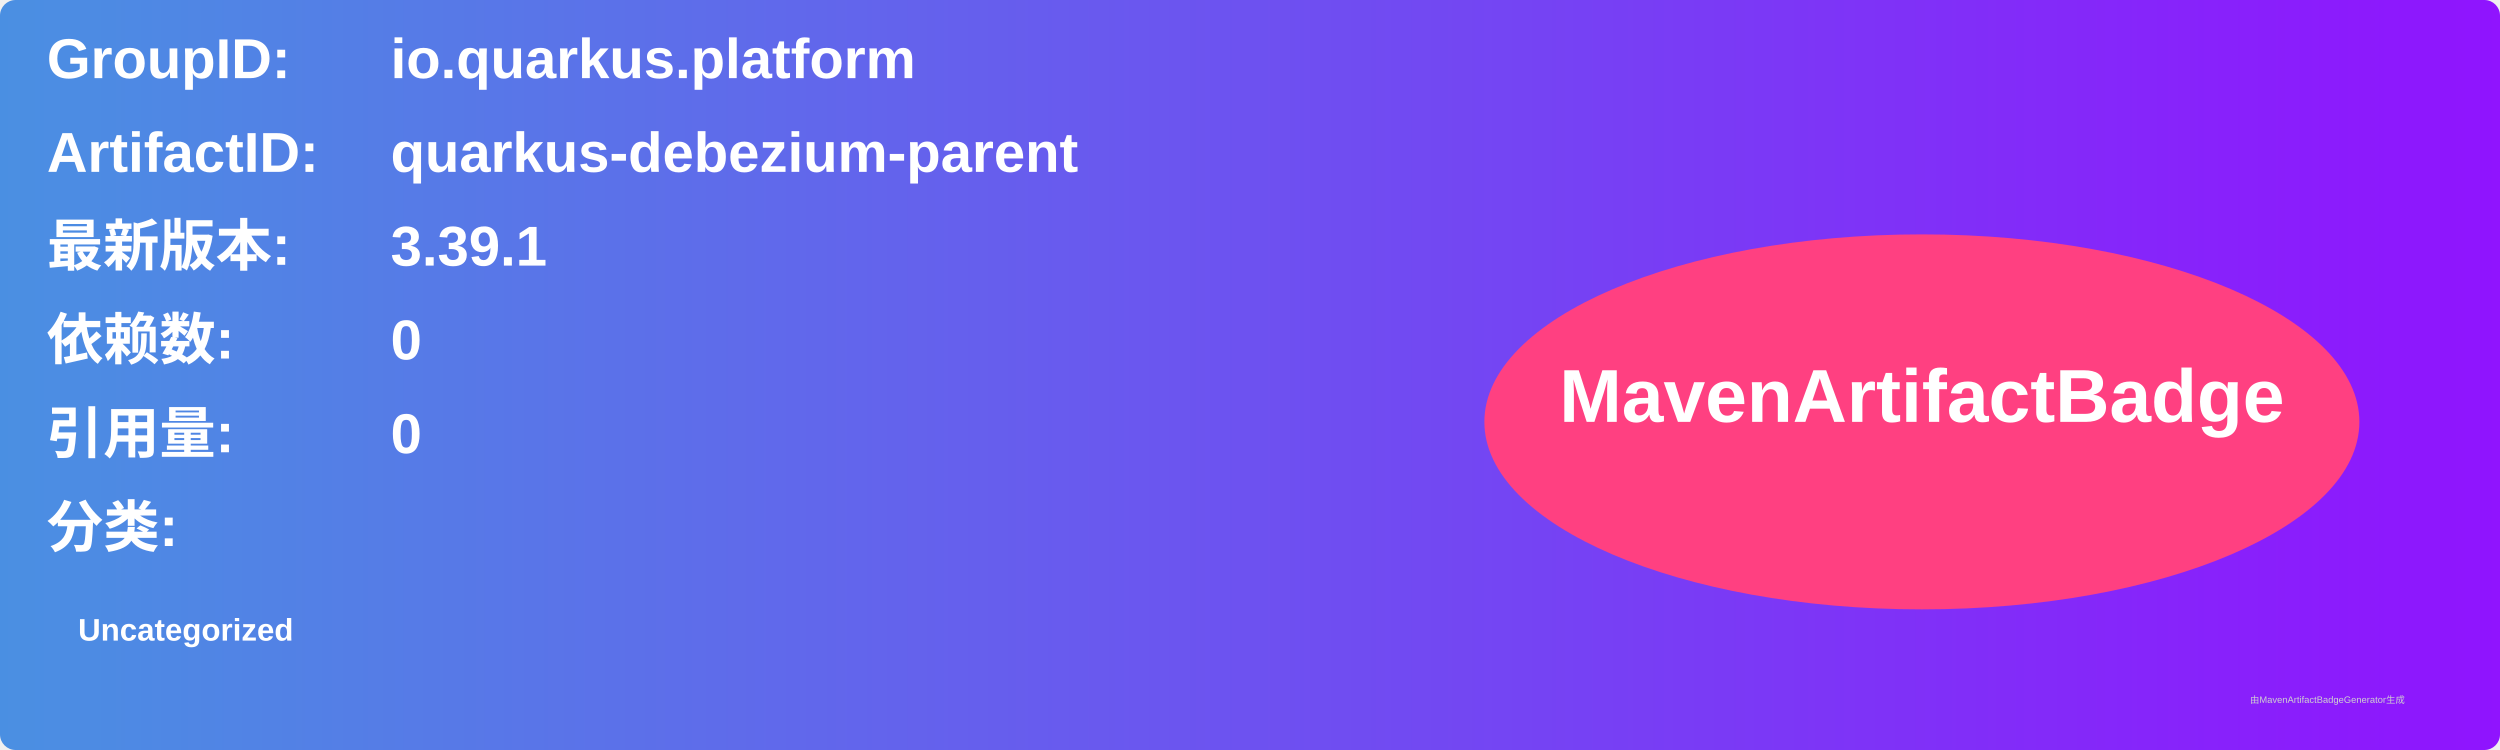
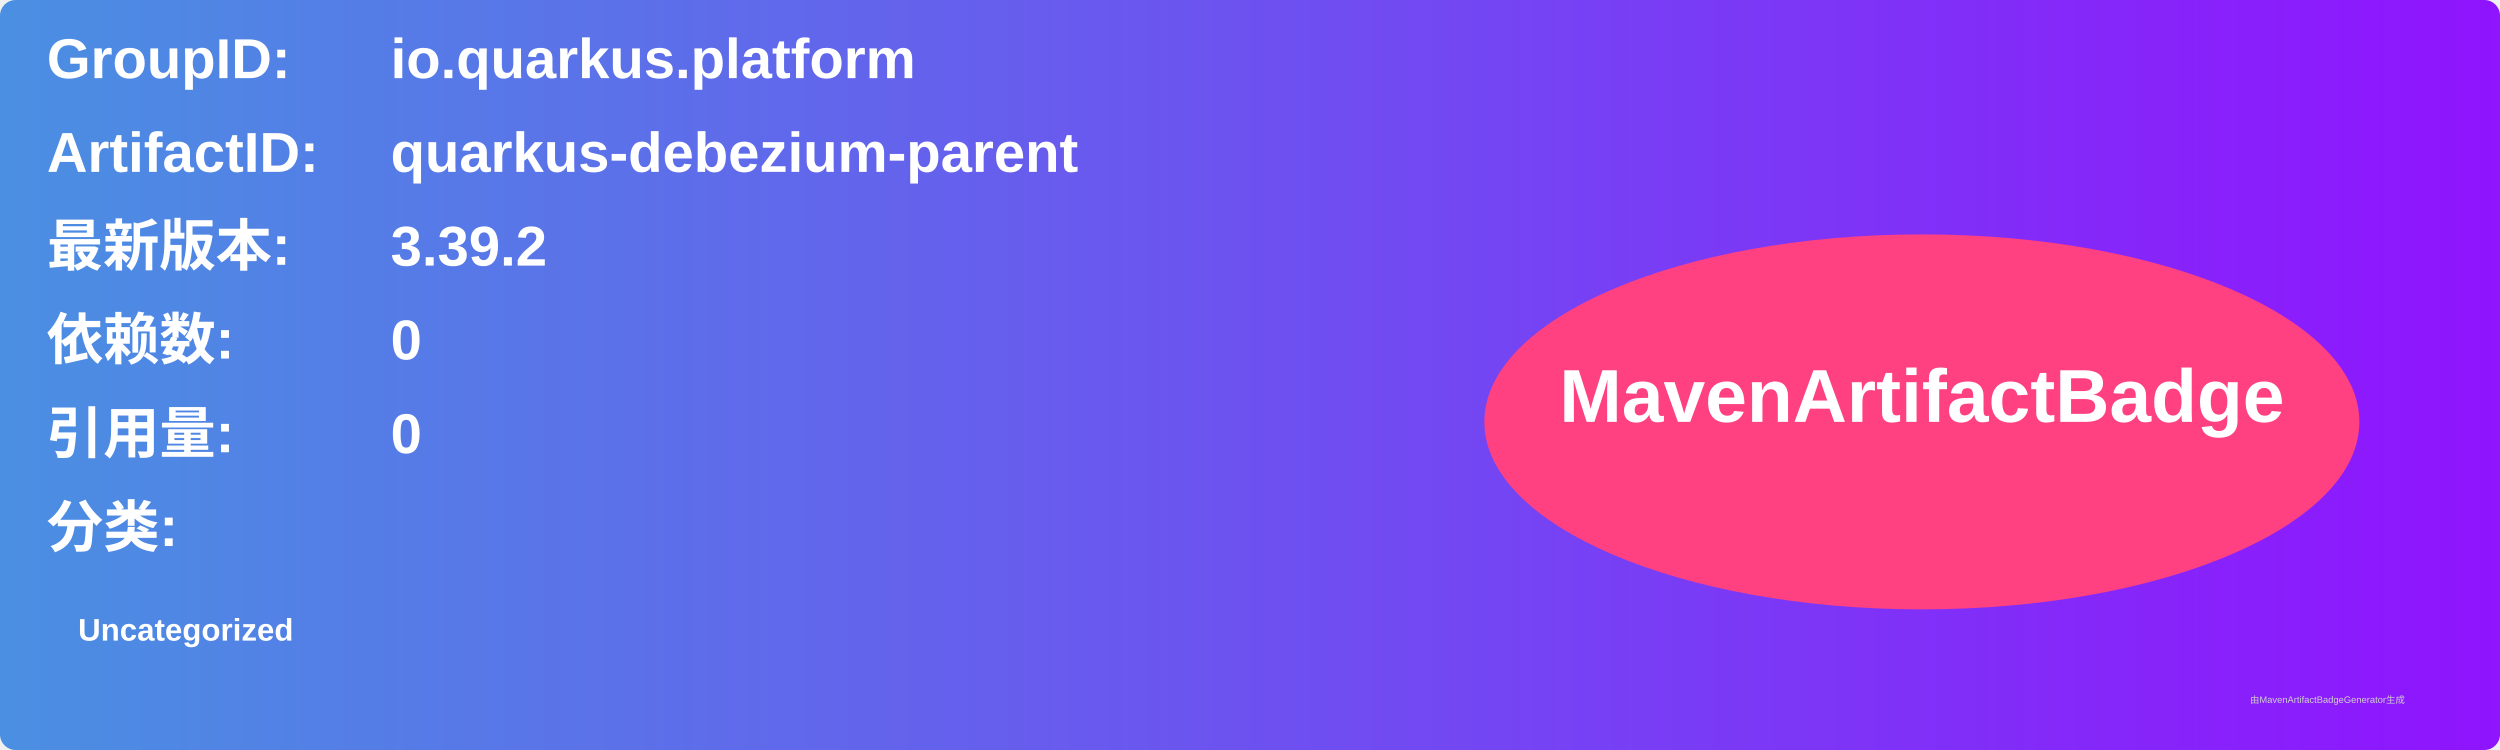
<svg xmlns="http://www.w3.org/2000/svg" width="800" height="240" viewBox="0 0 800 240">
  <linearGradient id="grad" x1="0%" y1="0%" x2="100%" y2="0%">
    <stop offset="0%" stop-color="#4a90e2" />
    <stop offset="100%" stop-color="#9013fe" />
  </linearGradient>
  <rect width="100%" height="100%" rx="5" ry="5" fill="url(#grad)" />
  <g transform="translate(15, 15)">
    <text x="0" y="10" font-family="Arial" font-size="18" fill="white" font-weight="bold" width="260">GroupID:</text>
    <text x="110" y="10" font-family="Arial" font-size="18" fill="white" font-weight="bold" width="460">io.quarkus.platform</text>
    <text x="0" y="40" font-family="Arial" font-size="18" fill="white" font-weight="bold" width="260">ArtifactID:</text>
    <text x="110" y="40" font-family="Arial" font-size="18" fill="white" font-weight="bold" width="460">quarkus-debezium-parent</text>
    <text x="0" y="70" font-family="Arial" font-size="18" fill="white" font-weight="bold">最新版本:</text>
    <text x="110" y="70" font-family="Arial" font-size="18" fill="white" font-weight="bold">
-       <tspan font-weight="bold">3.39.1</tspan>
+       <tspan font-weight="bold">3.39.2</tspan>
    </text>
    <text x="0" y="100" font-family="Arial" font-size="18" fill="white" font-weight="bold">依赖数: </text>
    <text x="110" y="100" font-family="Arial" font-size="18" fill="white">
      <tspan font-weight="bold">0</tspan>
    </text>
    <text x="0" y="130" font-family="Arial" font-size="18" fill="white" font-weight="bold">引用量: </text>
    <text x="110" y="130" font-family="Arial" font-size="18" fill="white">
      <tspan font-weight="bold">0</tspan>
    </text>
    <text x="0" y="160" font-family="Arial" font-size="18" fill="white" font-weight="bold">分类:</text>
    <text x="10" y="190" font-family="Arial" font-size="10" fill="white">
      <tspan font-weight="bold">Uncategorized</tspan>
    </text>
    <ellipse cx="600" cy="120" rx="140" ry="60" fill="#ff4081" />
    <text x="600" y="120" text-anchor="middle" font-family="Arial" font-size="24" fill="white" font-weight="bold">MavenArtifactBadge</text>
  </g>
  <text x="720" y="225" font-family="Arial" font-size="3" fill="#d0d0d0">由MavenArtifactBadgeGenerator生成</text>
</svg>
